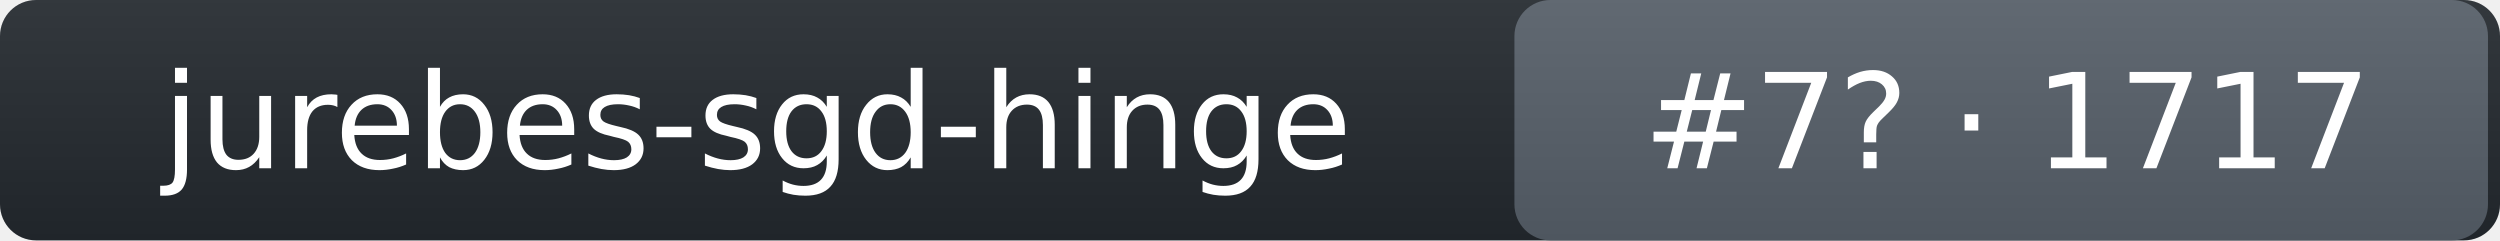
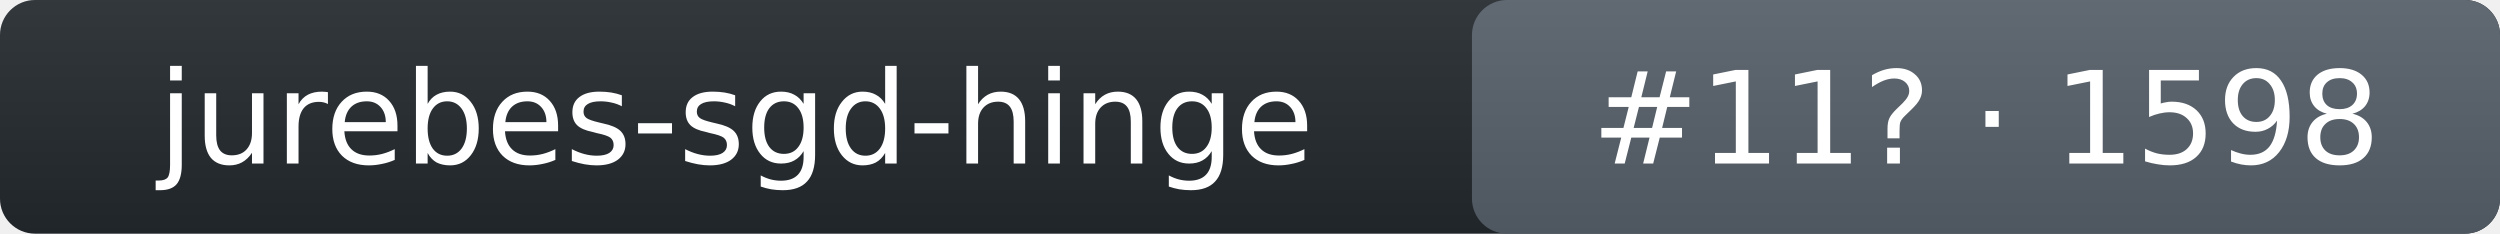
- <svg xmlns="http://www.w3.org/2000/svg" width="208" height="20" role="img" aria-label="jurebes-sgd-hinge: rank 7 in intent_template arena, rating 1717">
+ <svg xmlns="http://www.w3.org/2000/svg" width="214" height="20" role="img" aria-label="jurebes-sgd-hinge: rank 11 in intent_template arena, rating 1598">
  <linearGradient id="s" x2="0" y2="100%">
    <stop offset="0" stop-color="#bbb" stop-opacity=".1" />
    <stop offset="1" stop-opacity=".1" />
  </linearGradient>
-   <rect rx="3" width="208" height="20" fill="#24292f" />
-   <rect rx="3" x="126" width="81" height="20" fill="#57606a" />
-   <rect rx="3" width="208" height="20" fill="url(#s)" />
+   <rect rx="3" width="214" height="20" fill="#24292f" />
+   <rect rx="3" x="126" width="88" height="20" fill="#57606a" />
+   <rect rx="3" width="214" height="20" fill="url(#s)" />
  <g fill="#fff" text-anchor="middle" font-family="Verdana,DejaVu Sans,Geneva,sans-serif" font-size="11">
    <text x="63" y="14">jurebes-sgd-hinge</text>
-     <text x="167" y="14">#7? · 1717</text>
+     <text x="170" y="14">#11? · 1598</text>
  </g>
</svg>
